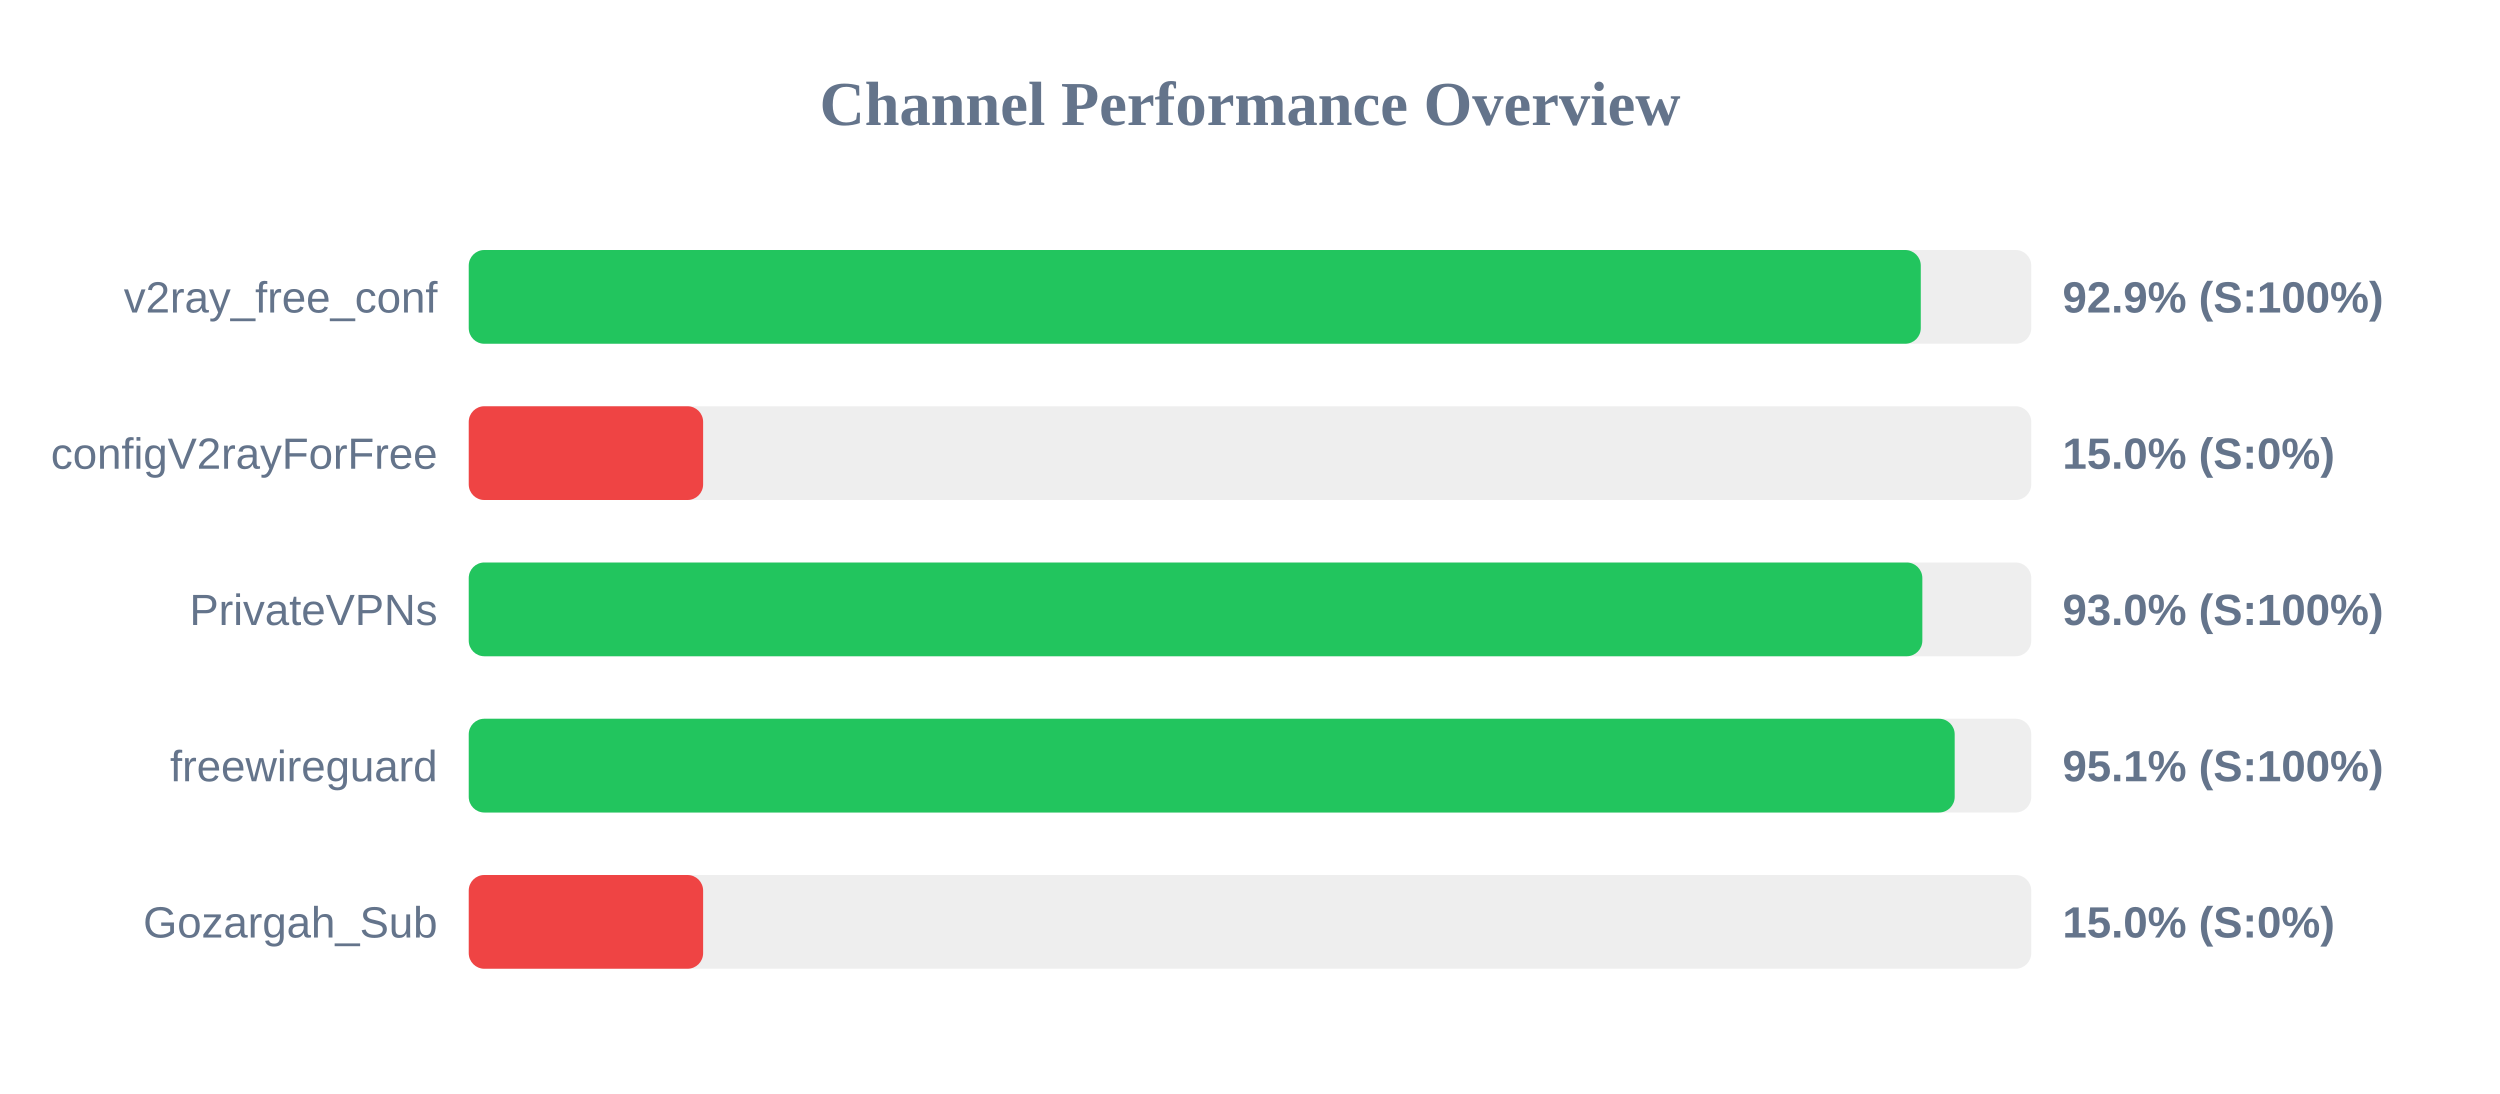
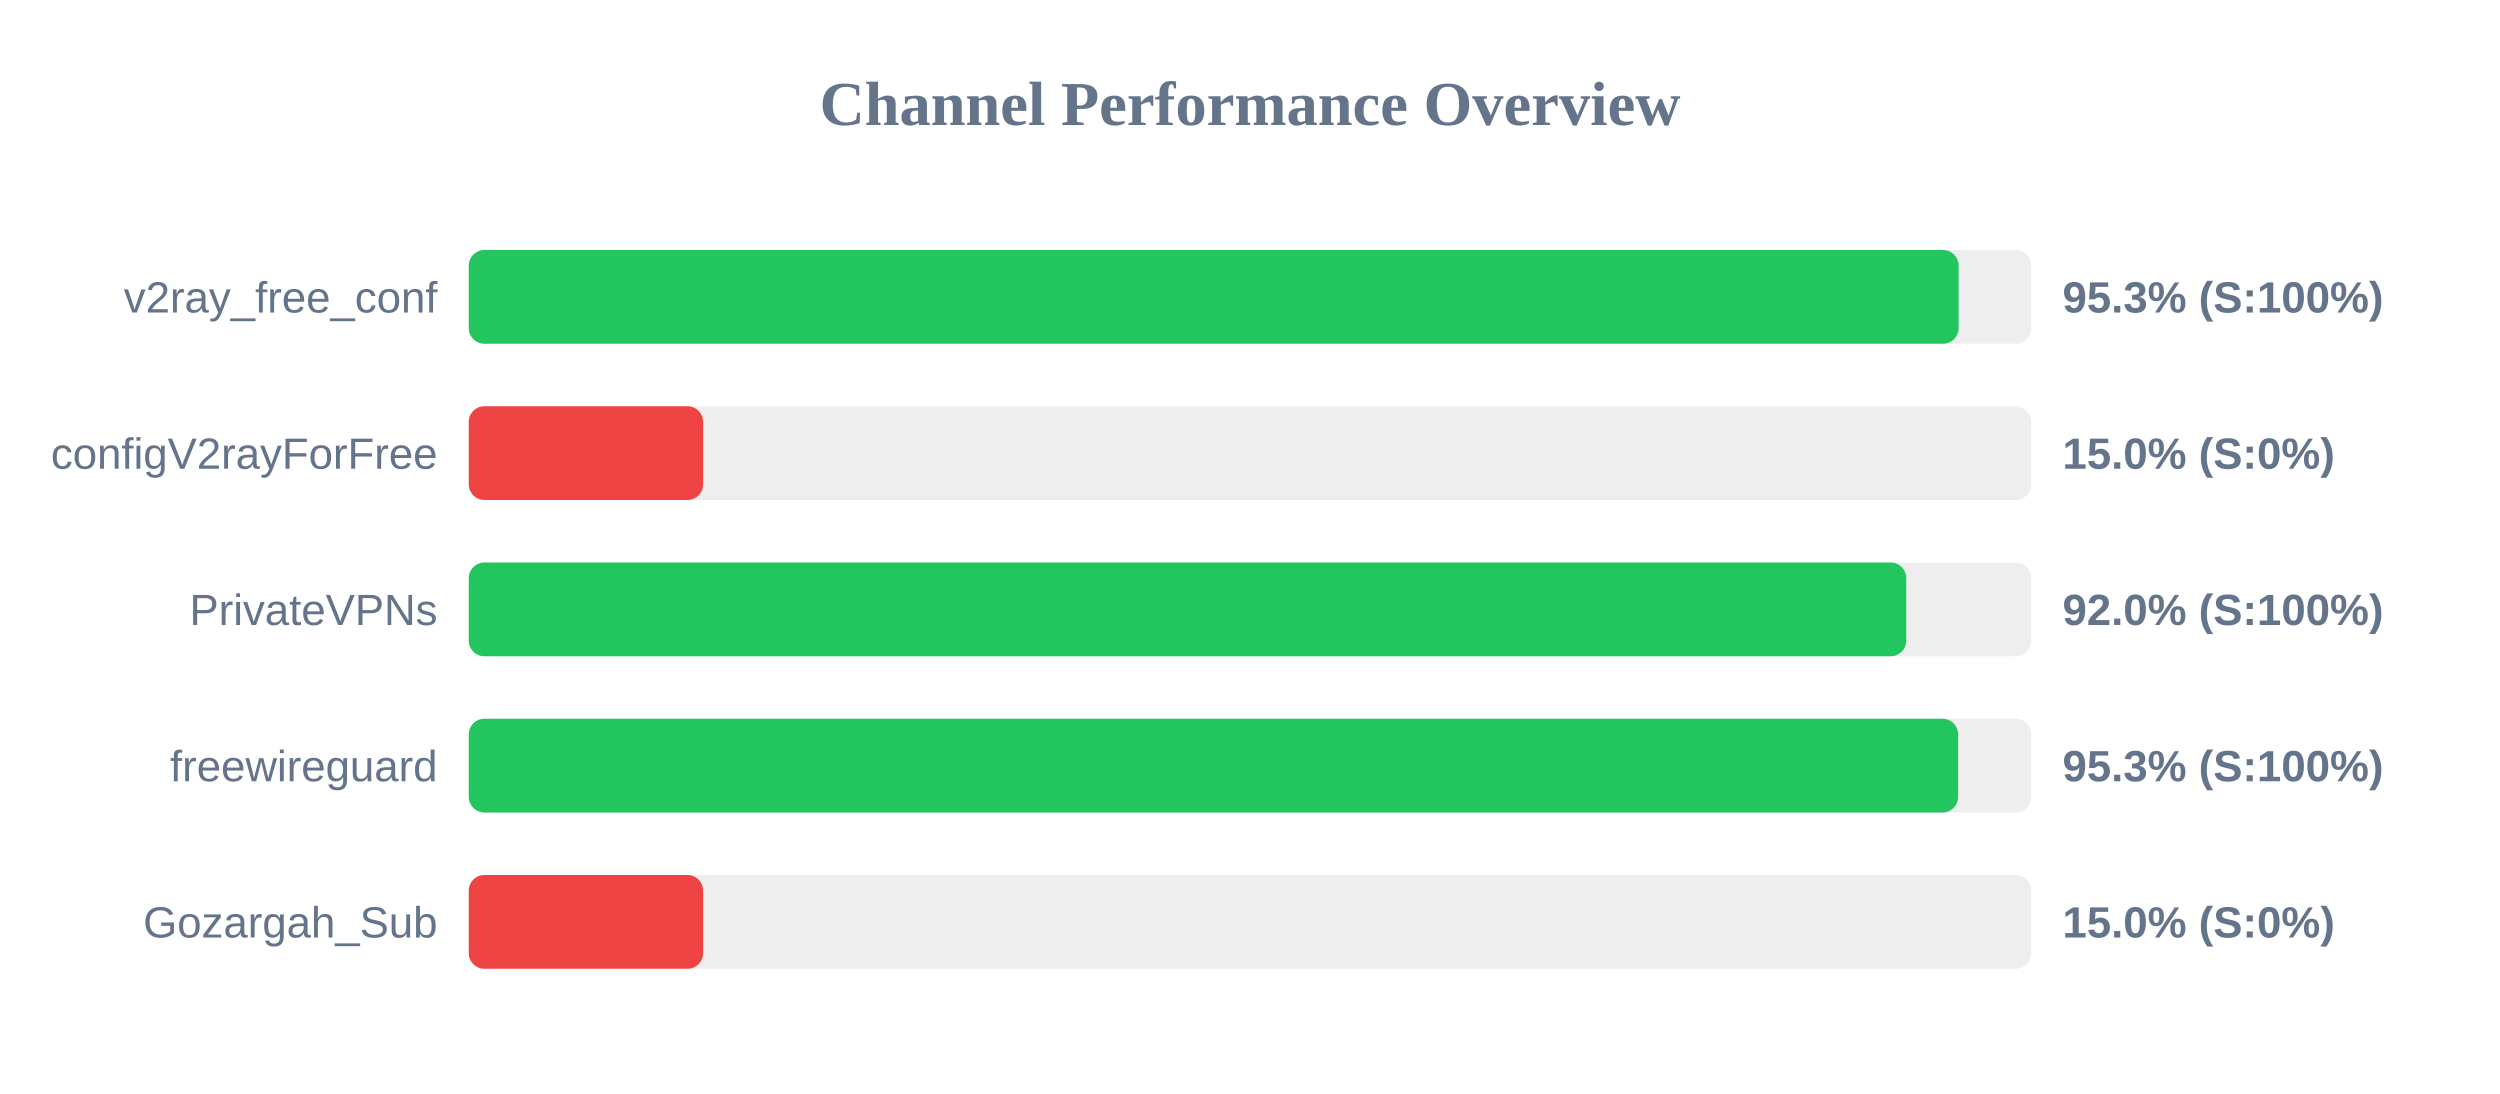
<svg xmlns="http://www.w3.org/2000/svg" width="800" height="350" version="1.1">
  <style>
        .row { font: 14px Arial; fill: #64748b; }
        .score { font: bold 14px Arial; fill: #64748b; }
    </style>
  <text x="400" y="40" text-anchor="middle" font-size="20px" font-weight="bold" fill="#64748b">Channel Performance Overview</text>
  <rect x="150" y="80" width="500" height="30" fill="#eee" rx="5" />
-   <rect x="150" y="80" width="464.65" height="30" fill="#22c55e" rx="5" />
+   <rect x="150" y="80" width="476.75" height="30" fill="#22c55e" rx="5" />
  <text x="140" y="100" text-anchor="end" class="row">v2ray_free_conf</text>
-   <text x="660" y="100" text-anchor="start" class="score">92.9% (S:100%)</text>
+   <text x="660" y="100" text-anchor="start" class="score">95.3% (S:100%)</text>
  <rect x="150" y="130" width="500" height="30" fill="#eee" rx="5" />
  <rect x="150" y="130" width="75.0" height="30" fill="#ef4444" rx="5" />
  <text x="140" y="150" text-anchor="end" class="row">configV2rayForFree</text>
  <text x="660" y="150" text-anchor="start" class="score">15.0% (S:0%)</text>
  <rect x="150" y="180" width="500" height="30" fill="#eee" rx="5" />
-   <rect x="150" y="180" width="465.15" height="30" fill="#22c55e" rx="5" />
+   <rect x="150" y="180" width="460.0" height="30" fill="#22c55e" rx="5" />
  <text x="140" y="200" text-anchor="end" class="row">PrivateVPNs</text>
-   <text x="660" y="200" text-anchor="start" class="score">93.0% (S:100%)</text>
+   <text x="660" y="200" text-anchor="start" class="score">92.0% (S:100%)</text>
  <rect x="150" y="230" width="500" height="30" fill="#eee" rx="5" />
-   <rect x="150" y="230" width="475.5" height="30" fill="#22c55e" rx="5" />
+   <rect x="150" y="230" width="476.6" height="30" fill="#22c55e" rx="5" />
  <text x="140" y="250" text-anchor="end" class="row">freewireguard</text>
-   <text x="660" y="250" text-anchor="start" class="score">95.1% (S:100%)</text>
+   <text x="660" y="250" text-anchor="start" class="score">95.3% (S:100%)</text>
  <rect x="150" y="280" width="500" height="30" fill="#eee" rx="5" />
  <rect x="150" y="280" width="75.0" height="30" fill="#ef4444" rx="5" />
  <text x="140" y="300" text-anchor="end" class="row">Gozargah_Sub</text>
  <text x="660" y="300" text-anchor="start" class="score">15.0% (S:0%)</text>
</svg>
